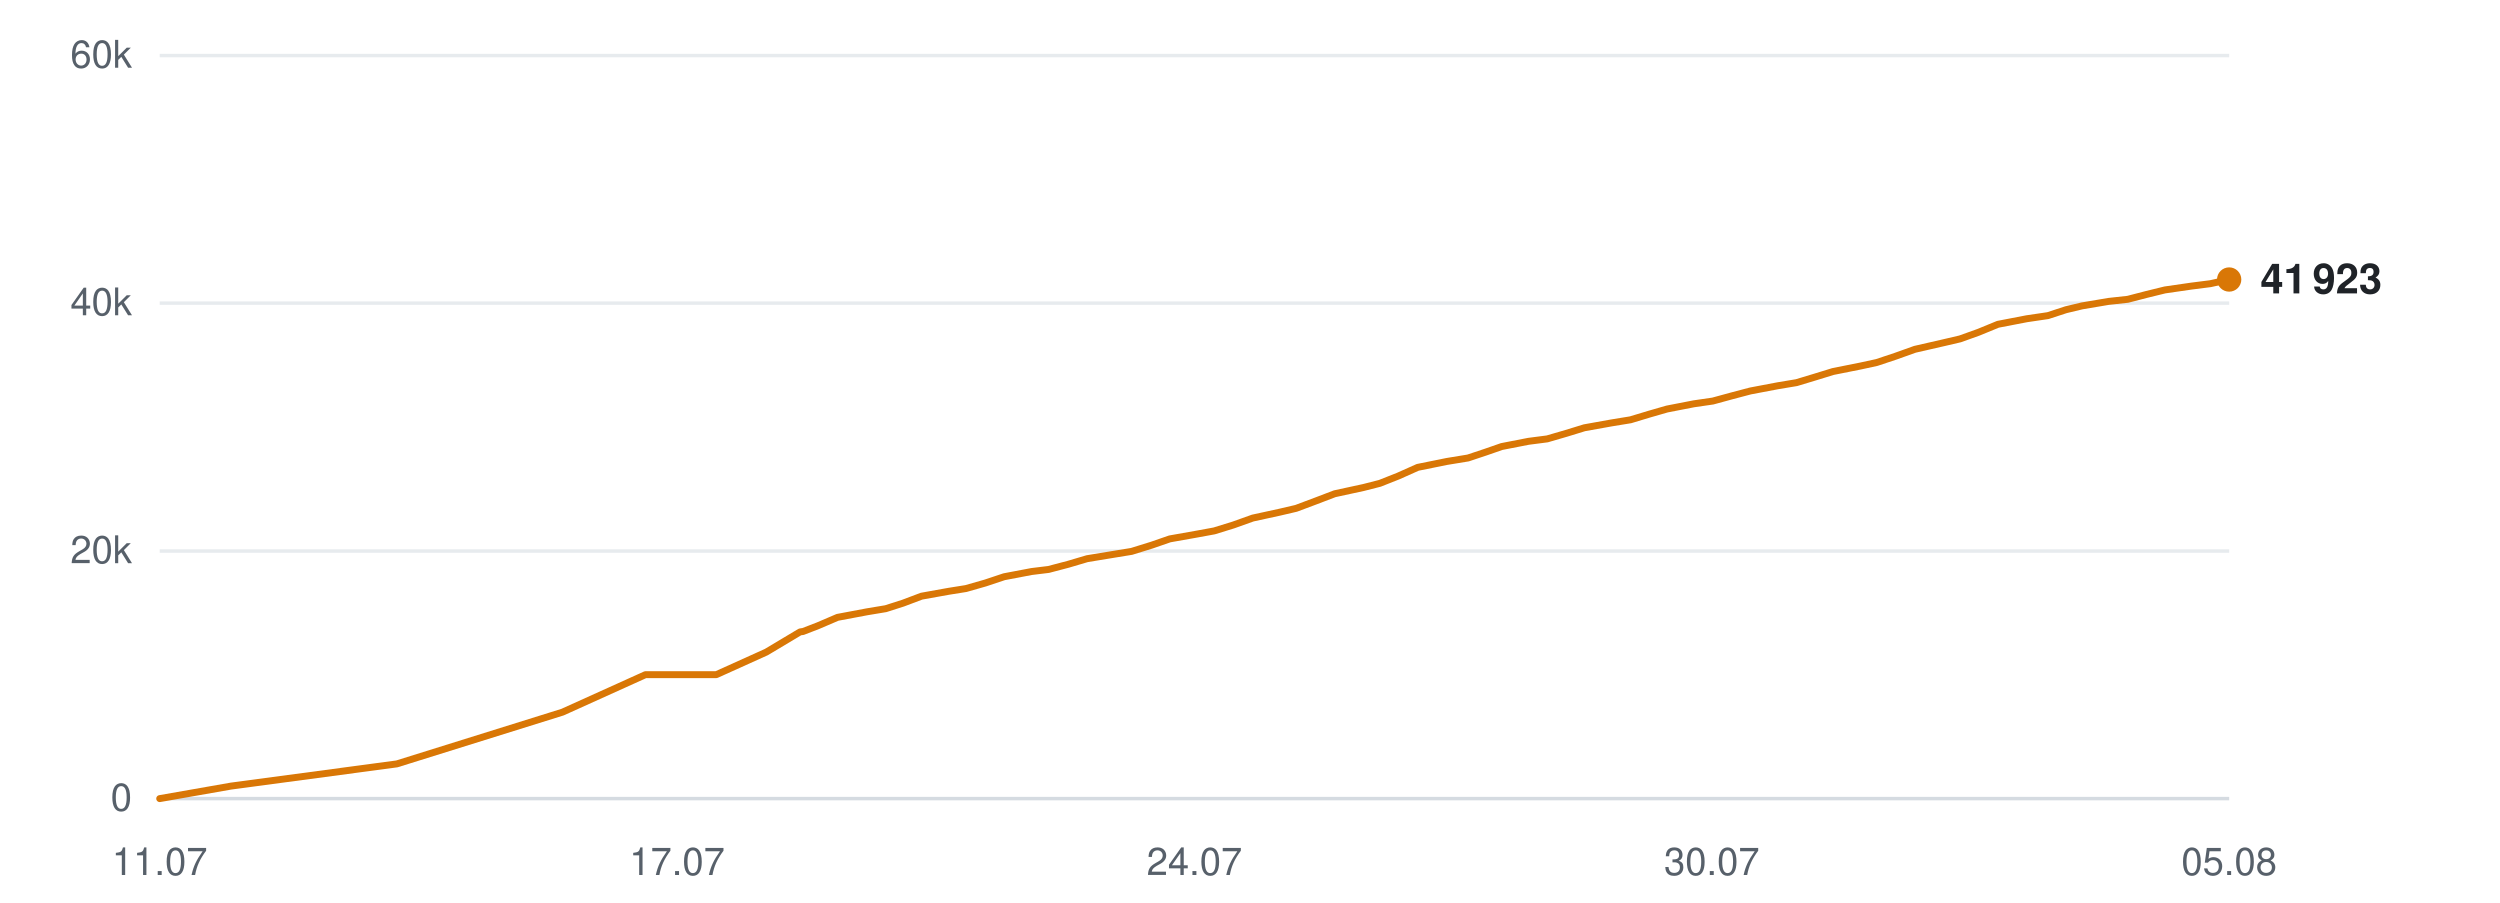
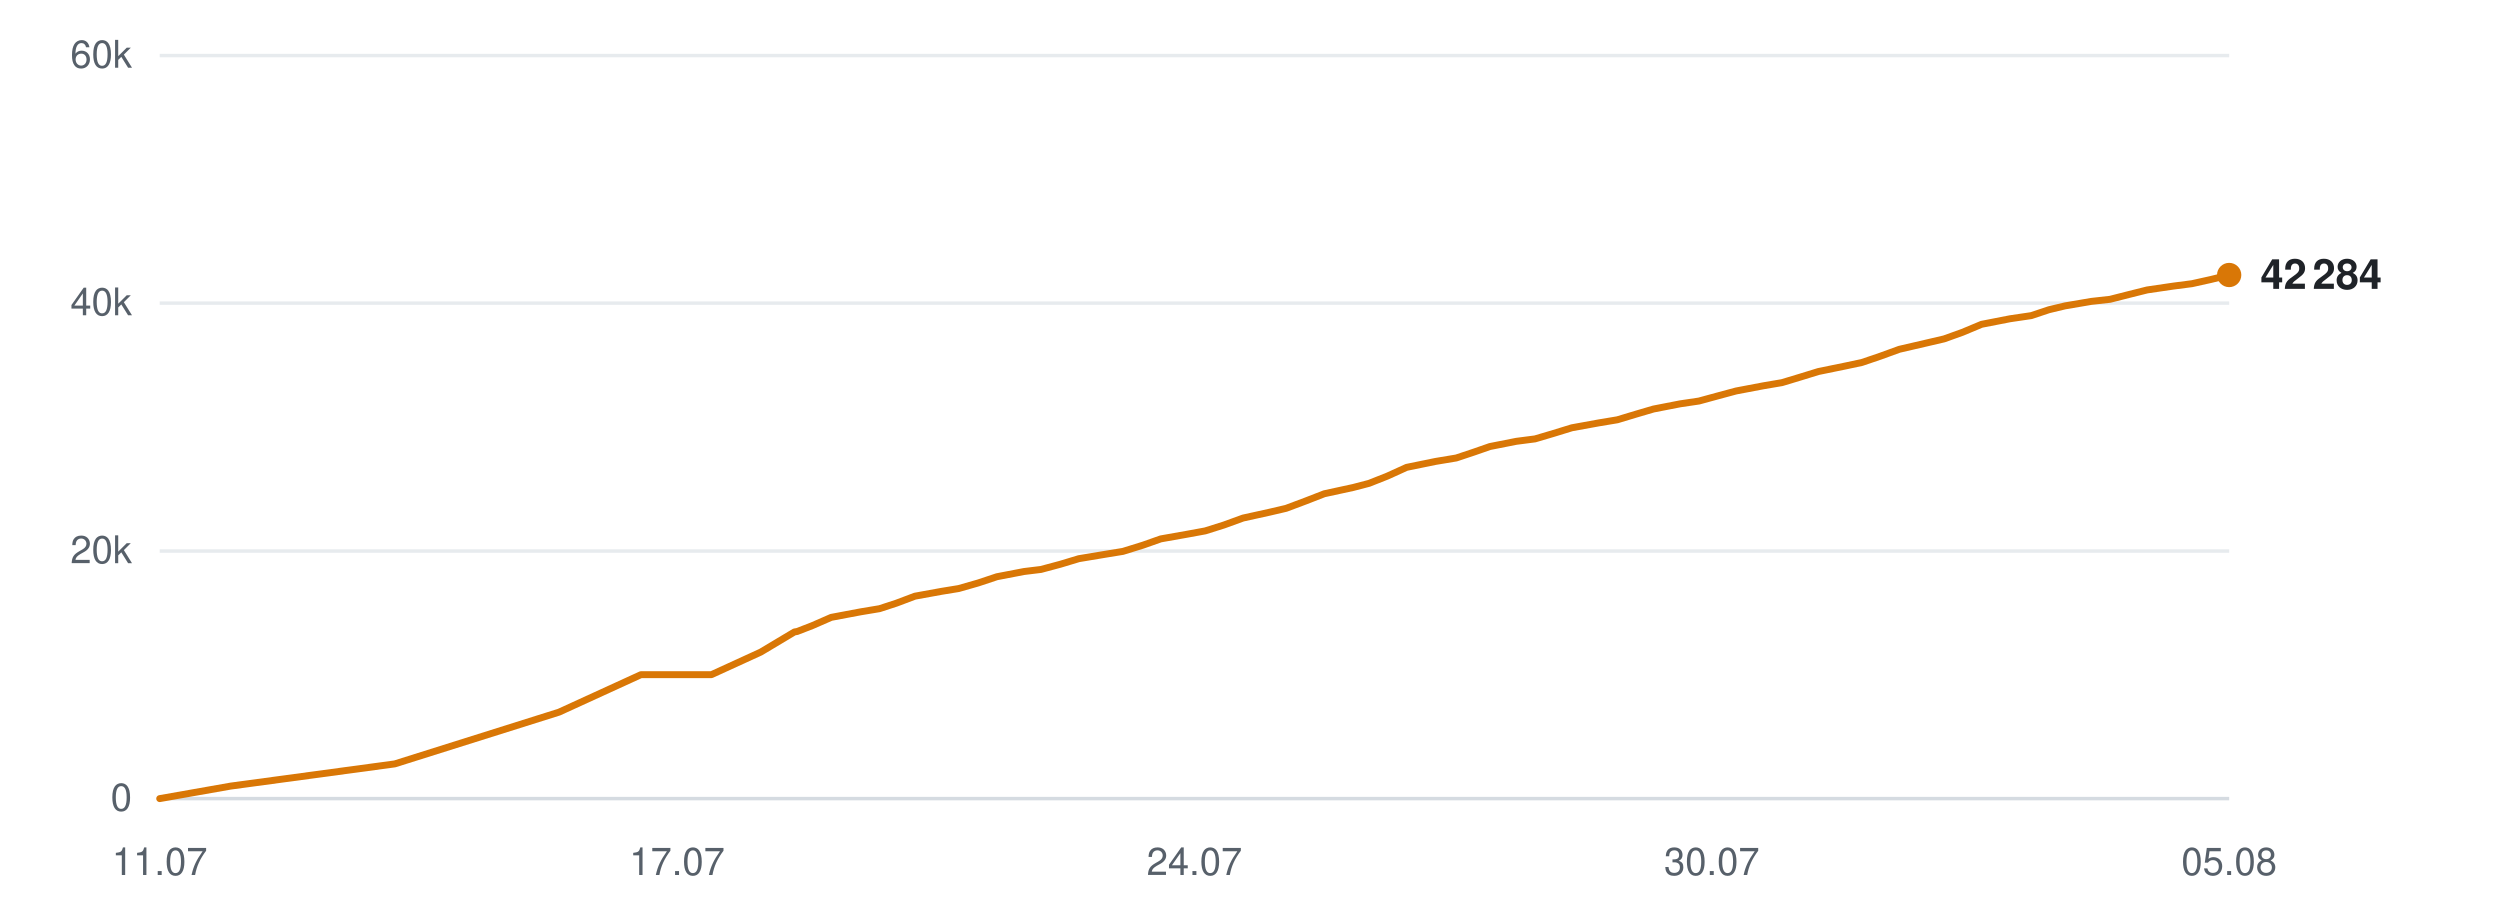
<svg xmlns="http://www.w3.org/2000/svg" viewBox="0 0 720 260" width="720" height="260" role="img" aria-label="Subscribers over time">
  <line x1="46" y1="230.0" x2="642" y2="230.0" stroke="#d0d7de" stroke-width="1" opacity="0.9" />
  <text x="38" y="233.5" text-anchor="end" font-family="-apple-system,BlinkMacSystemFont,'Segoe UI',Helvetica,Arial,sans-serif" font-size="11" fill="#57606a">0</text>
  <line x1="46" y1="158.7" x2="642" y2="158.7" stroke="#d0d7de" stroke-width="1" opacity="0.5" />
  <text x="38" y="162.2" text-anchor="end" font-family="-apple-system,BlinkMacSystemFont,'Segoe UI',Helvetica,Arial,sans-serif" font-size="11" fill="#57606a">20k</text>
  <line x1="46" y1="87.3" x2="642" y2="87.3" stroke="#d0d7de" stroke-width="1" opacity="0.5" />
  <text x="38" y="90.8" text-anchor="end" font-family="-apple-system,BlinkMacSystemFont,'Segoe UI',Helvetica,Arial,sans-serif" font-size="11" fill="#57606a">40k</text>
  <line x1="46" y1="16.0" x2="642" y2="16.0" stroke="#d0d7de" stroke-width="1" opacity="0.5" />
  <text x="38" y="19.5" text-anchor="end" font-family="-apple-system,BlinkMacSystemFont,'Segoe UI',Helvetica,Arial,sans-serif" font-size="11" fill="#57606a">60k</text>
  <text x="46.0" y="252" text-anchor="middle" font-family="-apple-system,BlinkMacSystemFont,'Segoe UI',Helvetica,Arial,sans-serif" font-size="11" fill="#57606a">11.07</text>
  <text x="195.0" y="252" text-anchor="middle" font-family="-apple-system,BlinkMacSystemFont,'Segoe UI',Helvetica,Arial,sans-serif" font-size="11" fill="#57606a">17.07</text>
  <text x="344.0" y="252" text-anchor="middle" font-family="-apple-system,BlinkMacSystemFont,'Segoe UI',Helvetica,Arial,sans-serif" font-size="11" fill="#57606a">24.07</text>
  <text x="493.0" y="252" text-anchor="middle" font-family="-apple-system,BlinkMacSystemFont,'Segoe UI',Helvetica,Arial,sans-serif" font-size="11" fill="#57606a">30.07</text>
  <text x="642.0" y="252" text-anchor="middle" font-family="-apple-system,BlinkMacSystemFont,'Segoe UI',Helvetica,Arial,sans-serif" font-size="11" fill="#57606a">05.08</text>
-   <polyline points="46.0,230.0 66.5,226.4 114.3,220.0 162.0,205.1 185.9,194.3 206.3,194.3 220.7,187.8 230.4,182.0 231.0,181.9 231.2,181.9 235.6,180.2 241.2,177.8 249.7,176.2 255.1,175.3 260.1,173.7 265.4,171.7 273.2,170.3 278.2,169.5 283.8,167.9 289.2,166.1 297.1,164.6 302.0,164.0 307.7,162.5 313.1,160.9 321.0,159.6 325.9,158.8 331.7,157.0 336.9,155.2 344.8,153.8 349.7,152.9 355.2,151.2 360.8,149.2 368.6,147.5 373.3,146.4 378.9,144.3 384.4,142.2 392.7,140.4 397.4,139.2 402.7,137.1 408.3,134.6 416.7,132.9 422.8,131.9 427.9,130.2 432.5,128.6 440.2,127.1 445.6,126.4 451.1,124.8 456.3,123.2 464.1,121.8 469.6,120.9 474.9,119.3 480.1,117.8 487.8,116.3 493.3,115.5 498.8,114.0 504.1,112.6 512.0,111.1 517.4,110.2 522.7,108.6 527.9,107.0 535.9,105.4 540.5,104.4 545.9,102.6 551.5,100.6 559.8,98.7 564.5,97.6 569.8,95.7 575.4,93.4 583.7,91.8 589.8,90.9 595.0,89.2 599.6,88.1 607.3,86.8 612.8,86.2 618.2,84.8 623.5,83.5 631.1,82.4 636.6,81.7 642.0,80.5" fill="none" stroke="#d97706" stroke-width="2" stroke-linejoin="round" stroke-linecap="round" />
-   <circle cx="642.0" cy="80.5" r="3.5" fill="#d97706" />
-   <text x="651.0" y="84.5" font-family="-apple-system,BlinkMacSystemFont,'Segoe UI',Helvetica,Arial,sans-serif" font-size="12" font-weight="600" fill="#1f2328">41 923</text>
+   <polyline points="46.0,230.0 66.4,226.4 113.7,220.0 161.0,205.1 184.6,194.3 204.9,194.3 219.1,187.8 228.8,182.0 229.4,181.9 229.5,181.9 233.9,180.2 239.4,177.8 247.9,176.2 253.3,175.3 258.2,173.7 263.5,171.7 271.2,170.3 276.1,169.5 281.7,167.9 287.1,166.1 294.9,164.6 299.8,164.0 305.4,162.5 310.7,160.9 318.5,159.6 323.4,158.8 329.2,157.0 334.3,155.2 342.2,153.8 347.1,152.9 352.5,151.2 358.0,149.2 365.7,147.5 370.4,146.4 376.0,144.3 381.4,142.2 389.7,140.4 394.3,139.2 399.6,137.1 405.1,134.6 413.4,132.9 419.4,131.9 424.5,130.2 429.1,128.6 436.7,127.1 442.1,126.4 447.5,124.8 452.7,123.2 460.4,121.8 465.8,120.9 471.1,119.3 476.2,117.8 483.9,116.3 489.3,115.5 494.8,114.0 500.0,112.6 507.9,111.1 513.2,110.2 518.5,108.6 523.7,107.0 531.5,105.4 536.2,104.4 541.5,102.6 547.0,100.6 555.2,98.7 559.9,97.6 565.2,95.7 570.7,93.4 578.9,91.8 585.0,90.9 590.1,89.2 594.7,88.1 602.3,86.8 607.7,86.2 613.2,84.8 618.4,83.5 625.9,82.4 631.3,81.7 636.7,80.5 642.0,79.2" fill="none" stroke="#d97706" stroke-width="2" stroke-linejoin="round" stroke-linecap="round" />
+   <circle cx="642.0" cy="79.2" r="3.5" fill="#d97706" />
+   <text x="651.0" y="83.2" font-family="-apple-system,BlinkMacSystemFont,'Segoe UI',Helvetica,Arial,sans-serif" font-size="12" font-weight="600" fill="#1f2328">42 284</text>
</svg>
